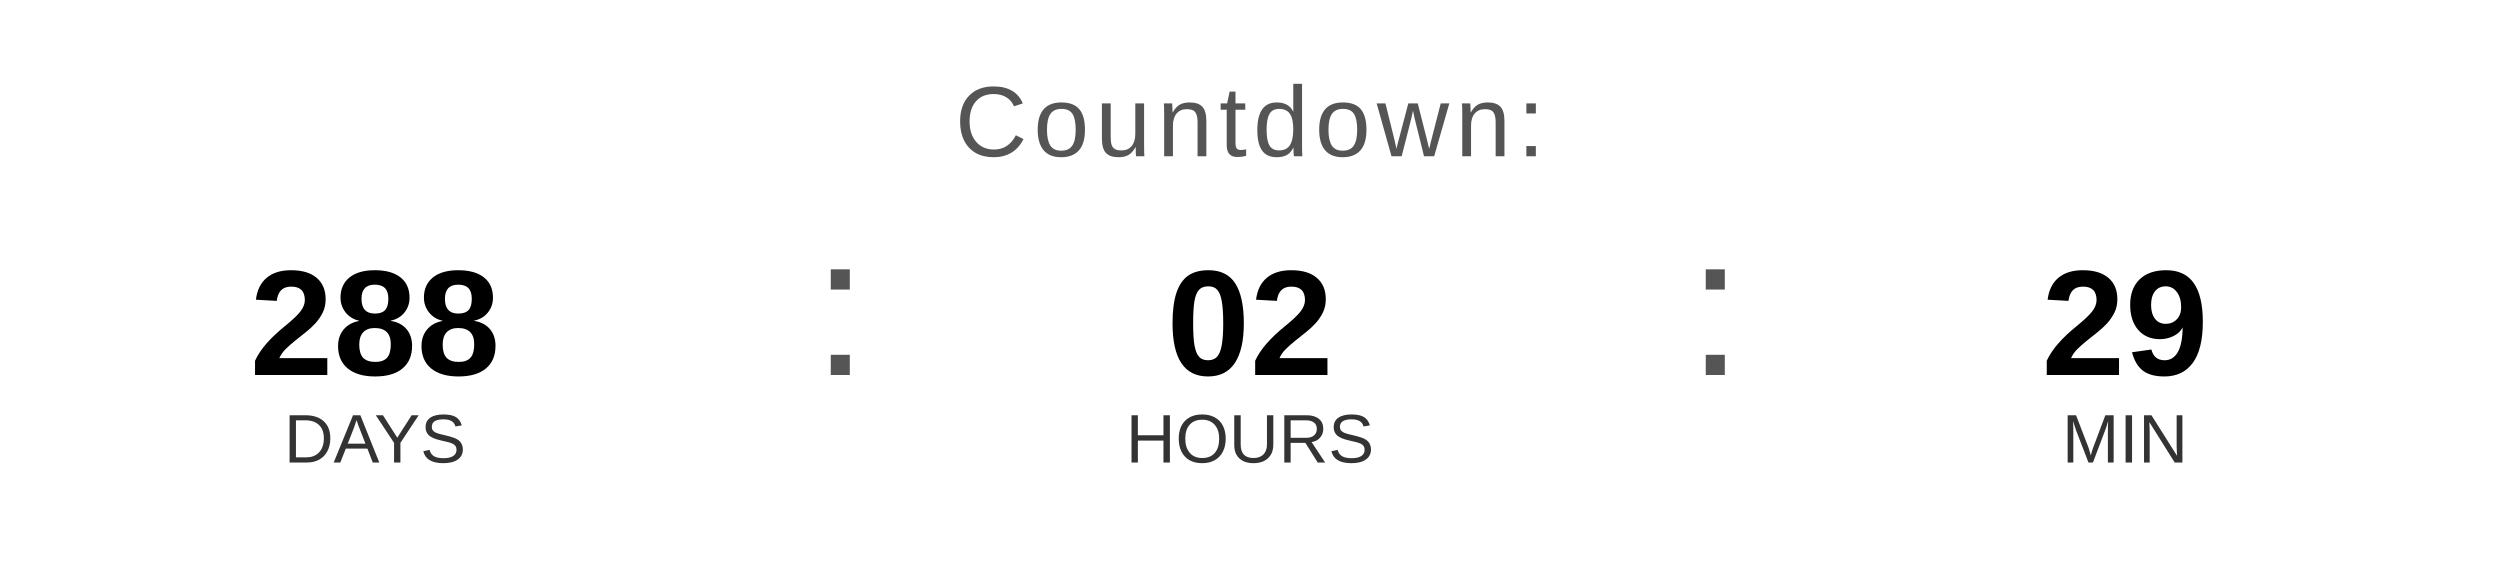
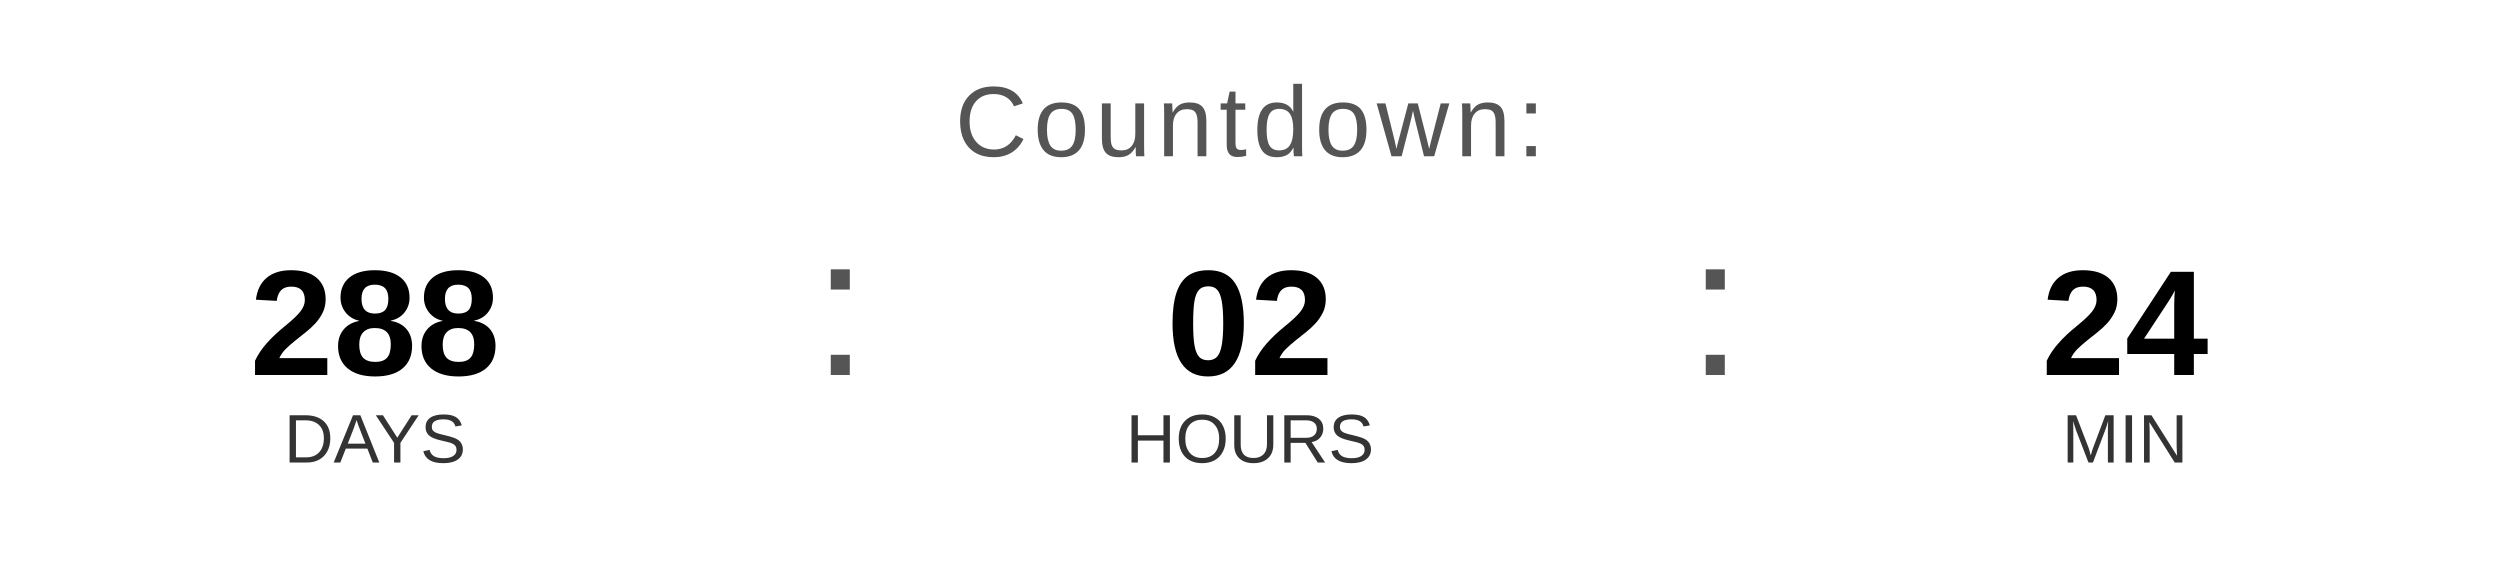
<svg xmlns="http://www.w3.org/2000/svg" width="400" height="90" viewBox="0 0 400 90">
  <text x="200" y="25" font-family="Arial, Helvetica, sans-serif" font-size="16" fill="#555555" text-anchor="middle" letter-spacing="1">
    Countdown:
  </text>
  <text x="60" y="60" font-family="Arial, Helvetica, sans-serif" font-size="24" font-weight="bold" fill="#000000" text-anchor="middle">288</text>
  <text x="60" y="74" font-family="Arial, Helvetica, sans-serif" font-size="11" fill="#333333" text-anchor="middle">DAYS</text>
  <text x="130" y="60" font-family="Arial, sans-serif" font-size="32" fill="#555555">:</text>
  <text x="200" y="60" font-family="Arial, Helvetica, sans-serif" font-size="24" font-weight="bold" fill="#000000" text-anchor="middle">02</text>
  <text x="200" y="74" font-family="Arial, Helvetica, sans-serif" font-size="11" fill="#333333" text-anchor="middle">HOURS</text>
  <text x="270" y="60" font-family="Arial, sans-serif" font-size="32" fill="#555555">:</text>
-   <text x="340" y="60" font-family="Arial, Helvetica, sans-serif" font-size="24" font-weight="bold" fill="#000000" text-anchor="middle">29</text>
+   <text x="340" y="60" font-family="Arial, Helvetica, sans-serif" font-size="24" font-weight="bold" fill="#000000" text-anchor="middle">24</text>
  <text x="340" y="74" font-family="Arial, Helvetica, sans-serif" font-size="11" fill="#333333" text-anchor="middle">MIN</text>
</svg>
